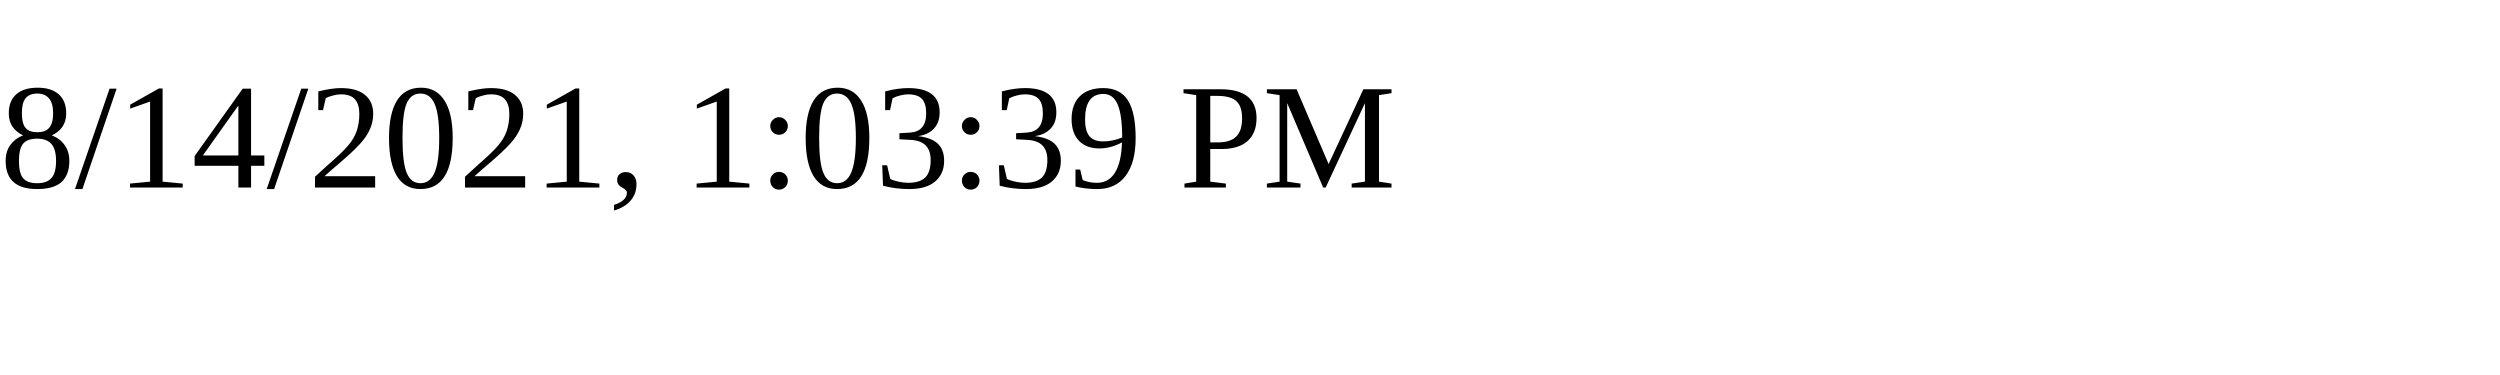
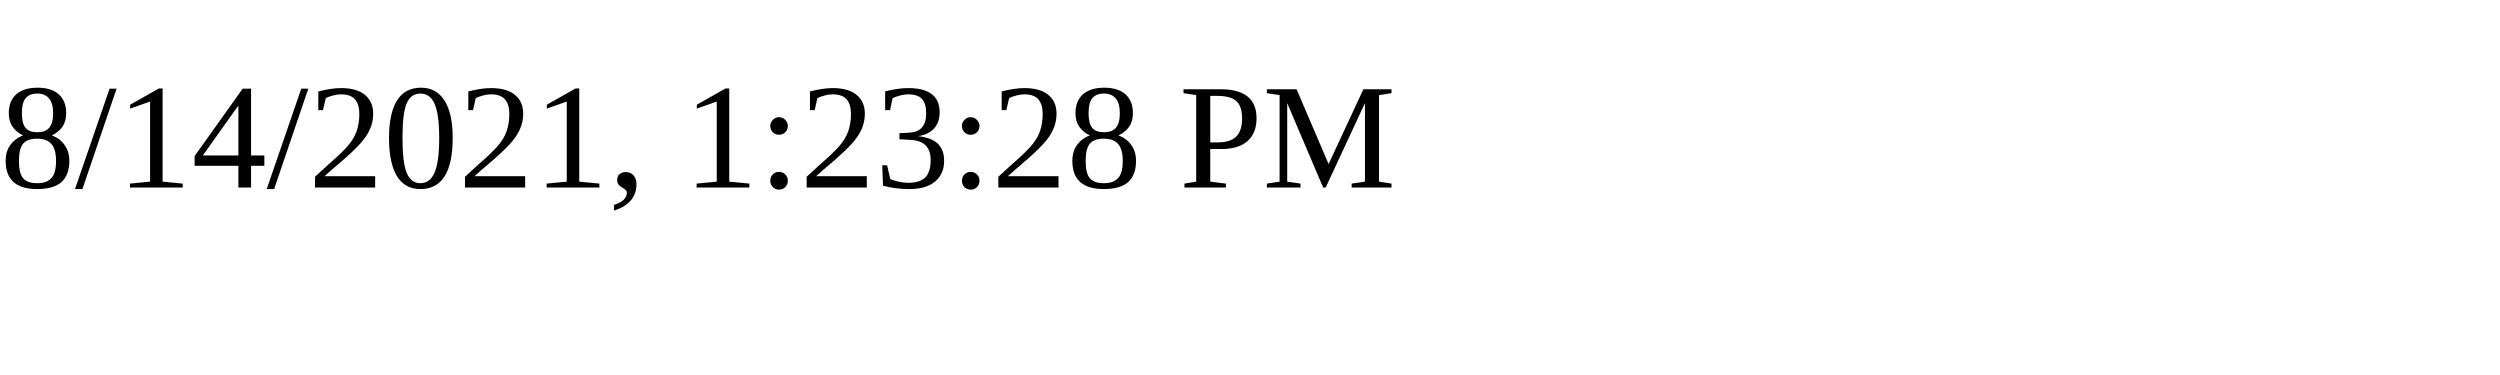
<svg xmlns="http://www.w3.org/2000/svg" height="30" width="200">
-   <text x="0" y="15">8/14/2021, 1:03:39 PM</text>
+   <text x="0" y="15">8/14/2021, 1:23:28 PM</text>
</svg>
